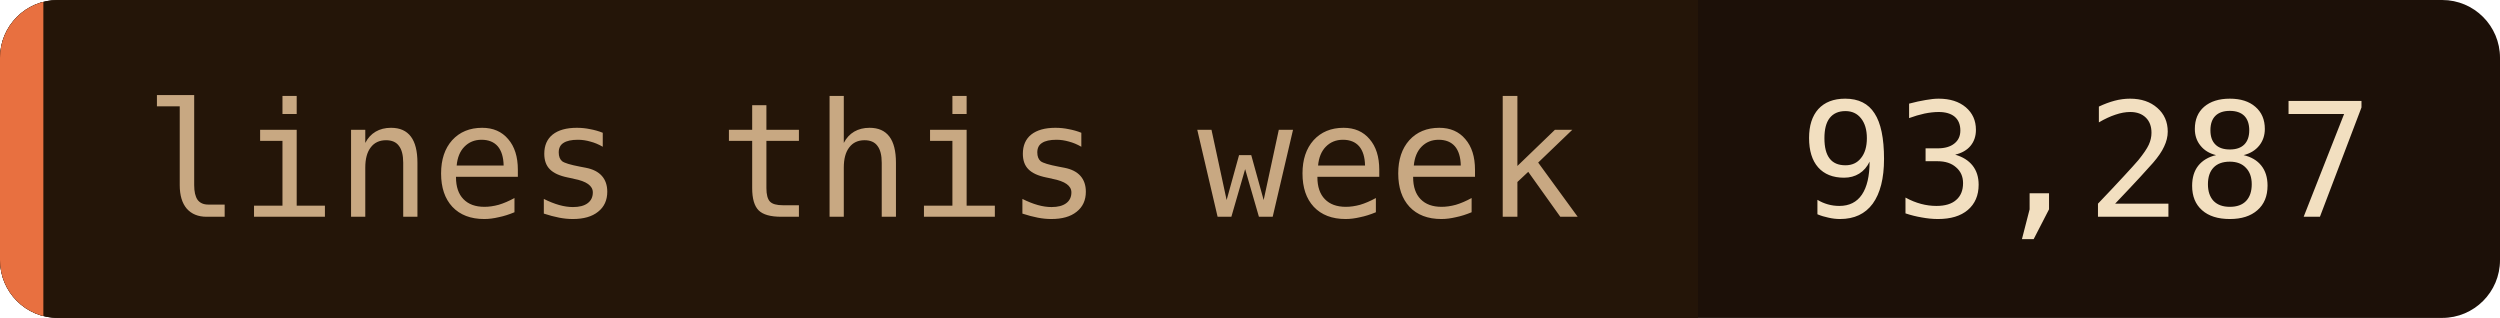
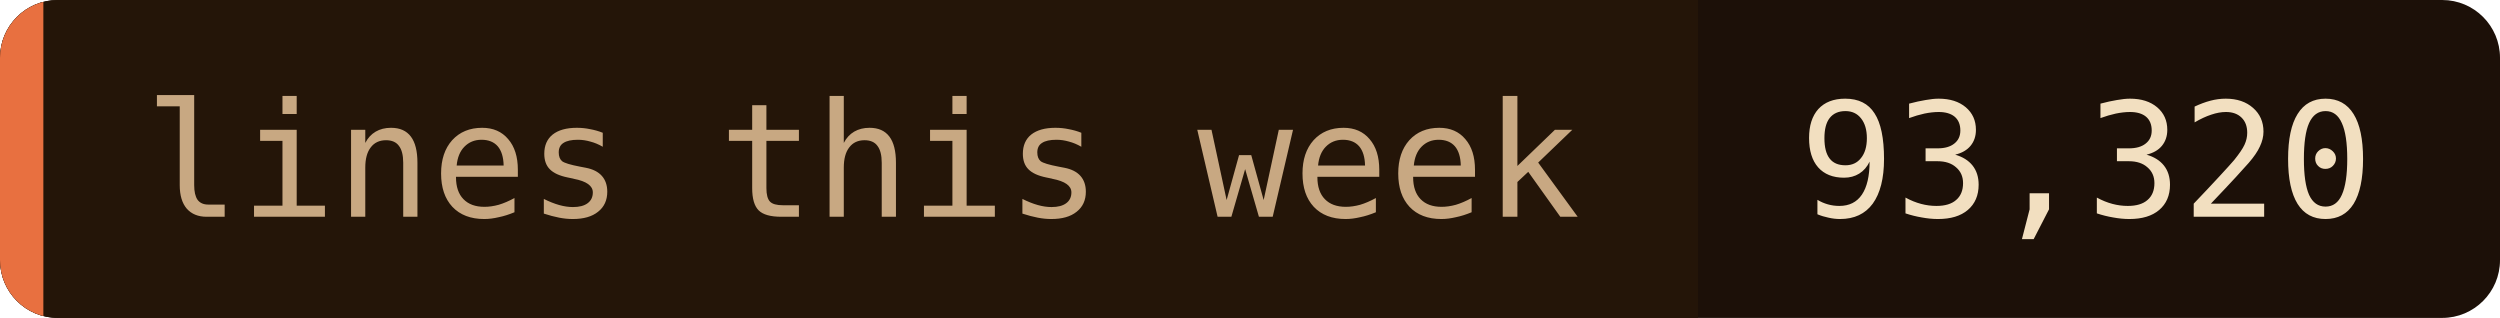
- <svg xmlns="http://www.w3.org/2000/svg" width="173" height="22" role="img" aria-label="lines this week: 93,287">
+ <svg xmlns="http://www.w3.org/2000/svg" width="173" height="22" role="img" aria-label="lines this week: 93,320">
  <clipPath id="c">
    <rect width="173" height="22" rx="4" />
  </clipPath>
  <g clip-path="url(#c)">
    <rect width="173" height="22" fill="#1c1008" />
    <rect width="117.5" height="22" fill="#241508" />
    <rect width="3" height="22" fill="#e87040" />
  </g>
  <g font-family="'JetBrains Mono', 'Fira Code', ui-monospace, SFMono-Regular, Menlo, monospace" font-size="11">
    <text x="10" y="15" fill="#c8a882">lines this week</text>
-     <text x="124.5" y="15" fill="#f2dfc0">93,287</text>
+     <text x="124.5" y="15" fill="#f2dfc0">93,320</text>
  </g>
</svg>
